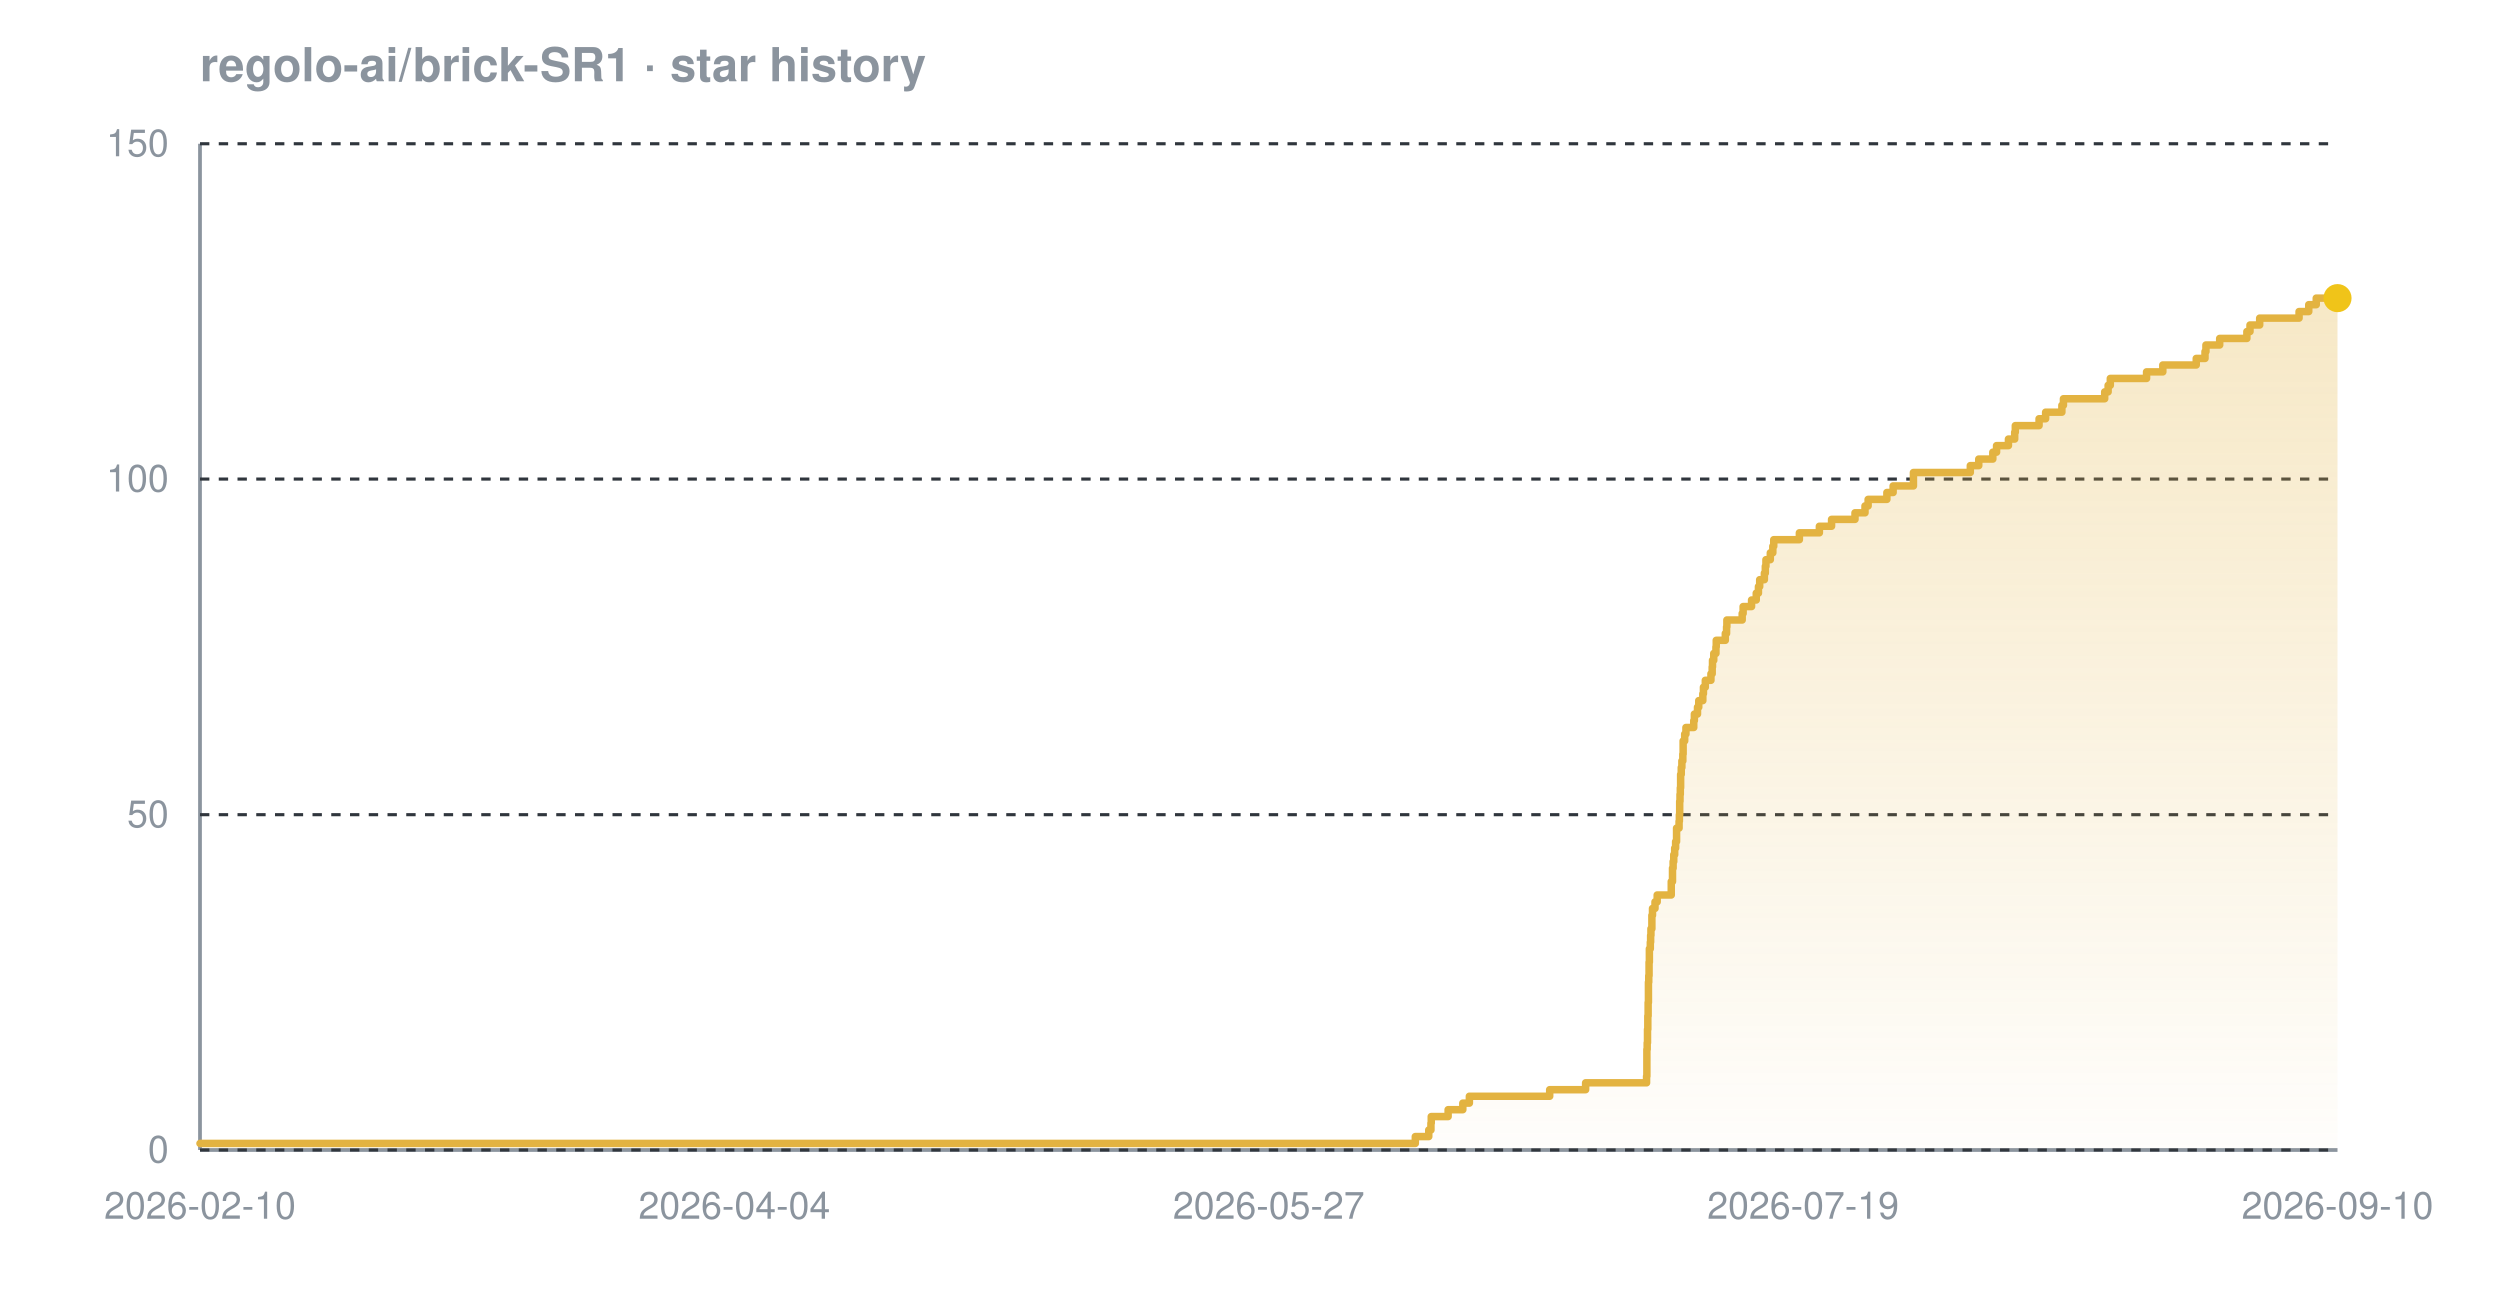
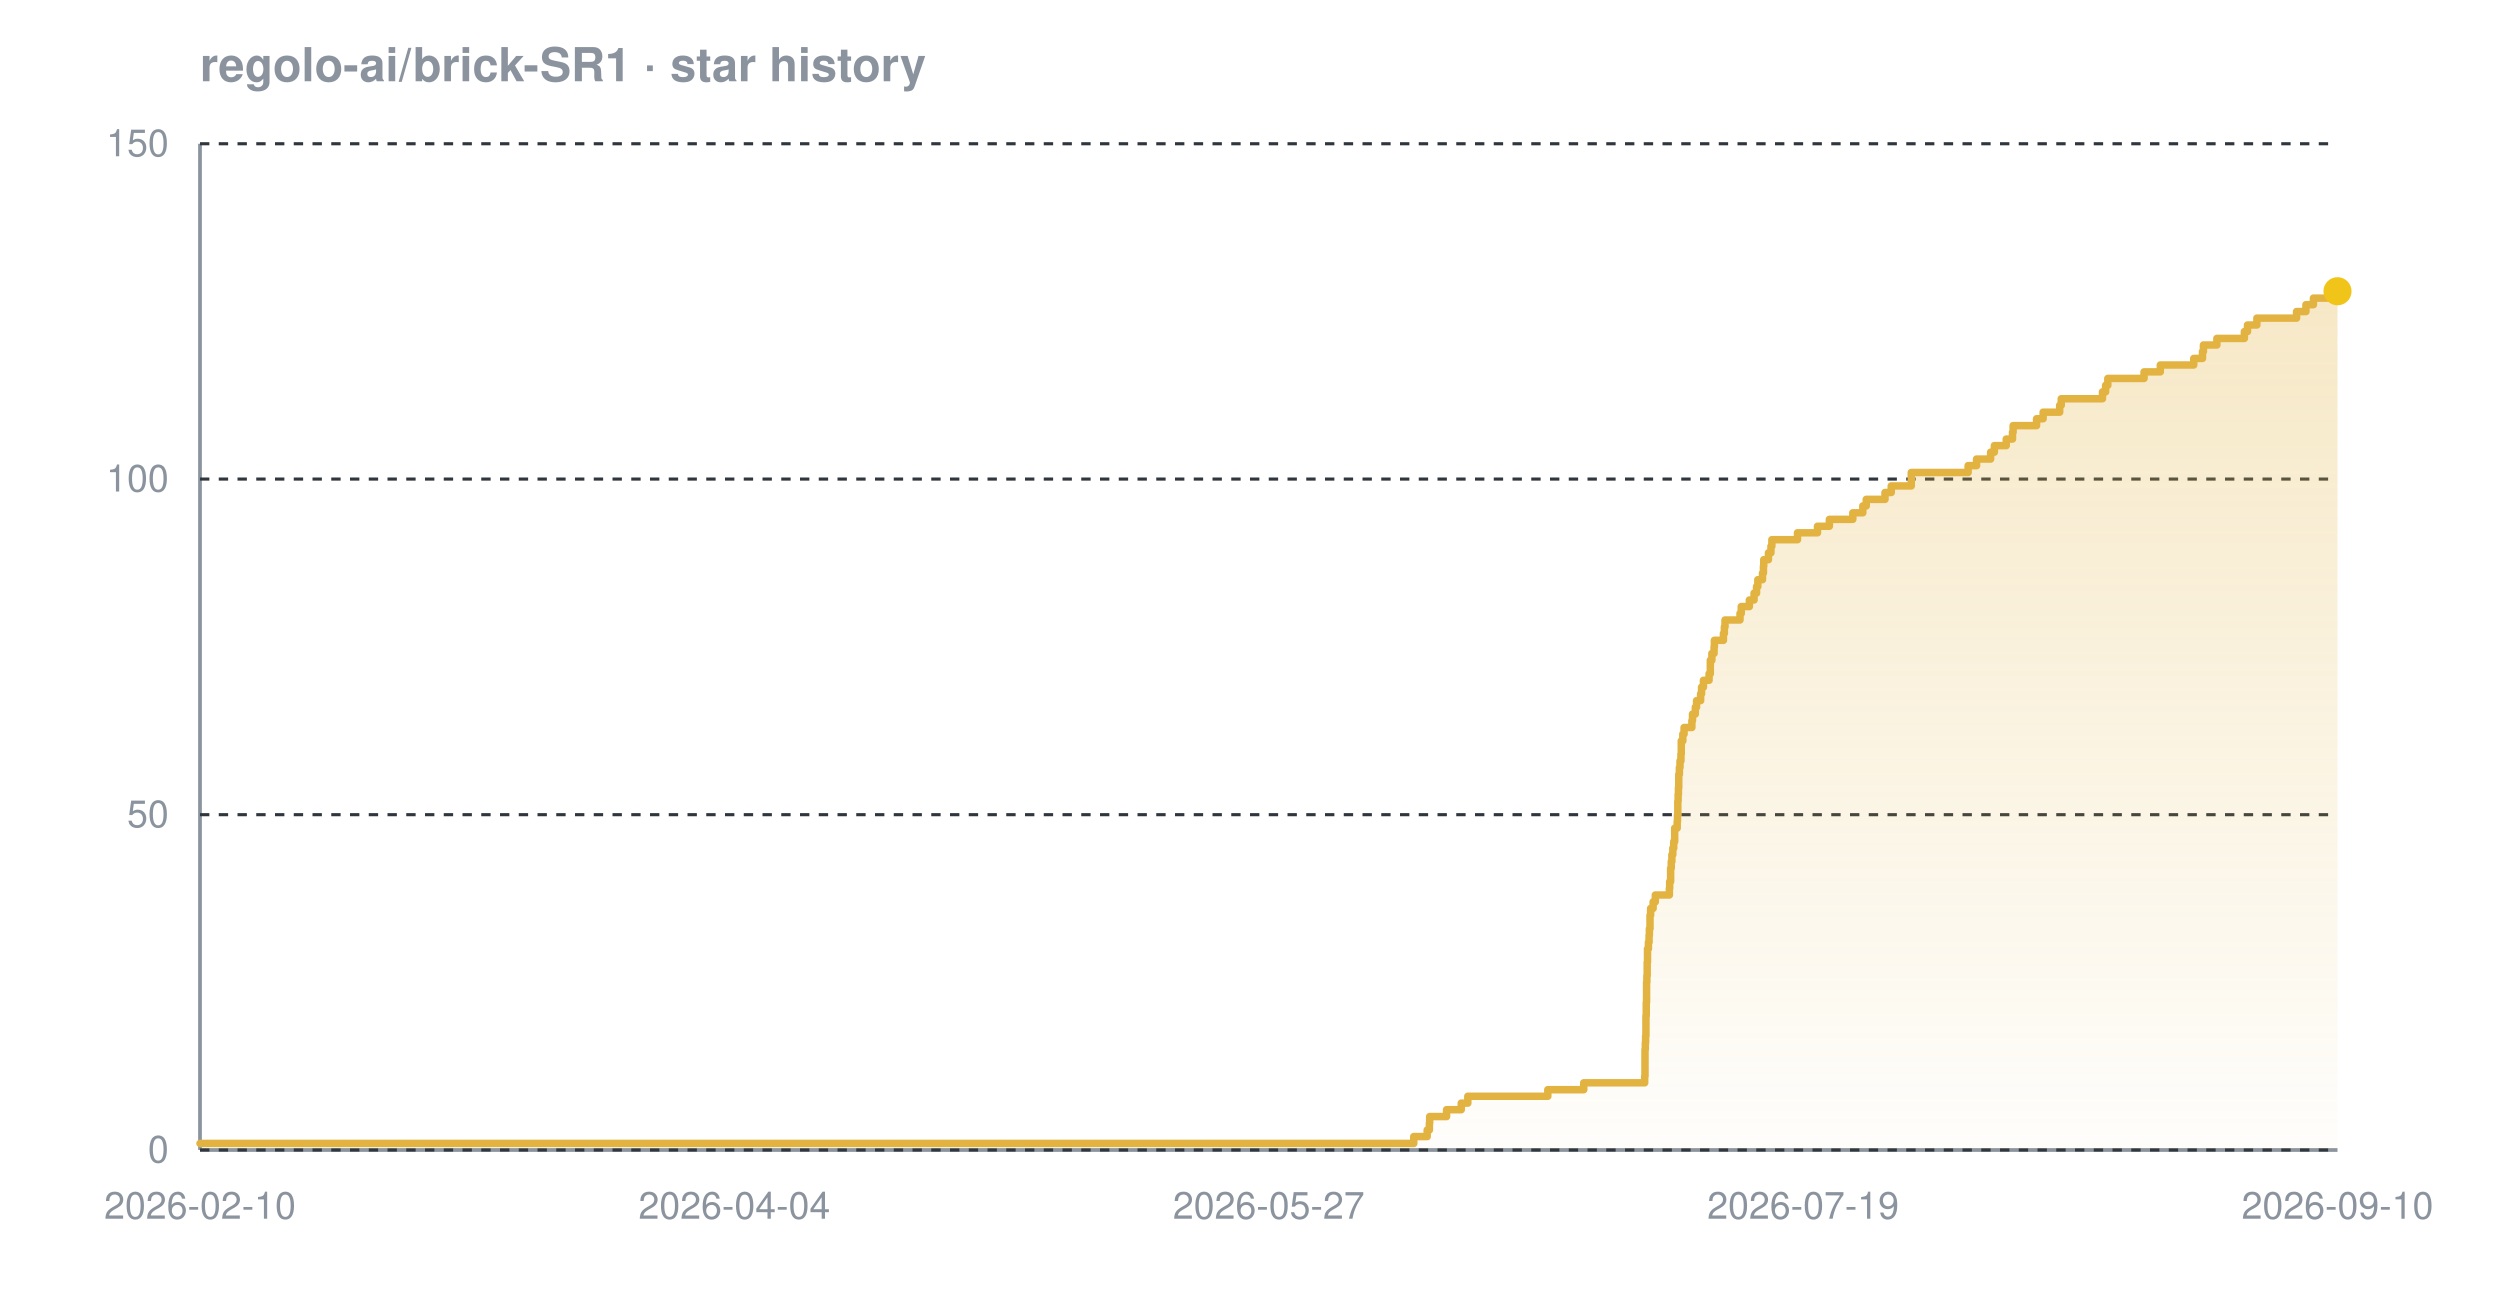
<svg xmlns="http://www.w3.org/2000/svg" width="800" height="420" viewBox="0 0 800 420" font-family="-apple-system,BlinkMacSystemFont,'Segoe UI',Helvetica,Arial,sans-serif" role="img" aria-label="Star history chart for regolo-ai/brick-SR1">
  <defs>
    <linearGradient id="grad-dark" x1="0" y1="0" x2="0" y2="1">
      <stop offset="0%" stop-color="#e3b341" stop-opacity="0.30" />
      <stop offset="100%" stop-color="#e3b341" stop-opacity="0.02" />
    </linearGradient>
  </defs>
  <text x="64" y="26" font-size="15" font-weight="600" fill="#8b949e">regolo-ai/brick-SR1 · star history</text>
  <line x1="64" y1="368" x2="748" y2="368" stroke="#8b949e" stroke-width="1.2" />
  <line x1="64" y1="46" x2="64" y2="368" stroke="#8b949e" stroke-width="1.2" />
  <line x1="64" y1="368.0" x2="748" y2="368.0" stroke="#30363d" stroke-width="1" stroke-dasharray="3 3" />
  <line x1="64" y1="260.7" x2="748" y2="260.7" stroke="#30363d" stroke-width="1" stroke-dasharray="3 3" />
  <line x1="64" y1="153.3" x2="748" y2="153.3" stroke="#30363d" stroke-width="1" stroke-dasharray="3 3" />
  <line x1="64" y1="46.0" x2="748" y2="46.0" stroke="#30363d" stroke-width="1" stroke-dasharray="3 3" />
-   <path d="M 64.0 365.9 L 452.9 365.9 L 452.9 363.7 L 457.2 363.7 L 457.2 361.6 L 457.9 361.6 L 457.9 359.4 L 458.0 359.4 L 458.0 357.3 L 463.4 357.3 L 463.4 355.1 L 468.1 355.1 L 468.1 353.0 L 470.2 353.0 L 470.2 350.8 L 495.9 350.8 L 495.9 348.7 L 507.4 348.7 L 507.4 346.5 L 526.9 346.5 L 526.9 344.4 L 527.0 344.4 L 527.0 342.2 L 527.0 342.2 L 527.0 340.1 L 527.0 340.1 L 527.0 337.9 L 527.0 337.9 L 527.0 335.8 L 527.1 335.8 L 527.1 333.7 L 527.2 333.7 L 527.2 331.5 L 527.2 331.5 L 527.2 329.4 L 527.3 329.4 L 527.3 327.2 L 527.3 327.2 L 527.3 325.1 L 527.4 325.1 L 527.4 322.9 L 527.4 322.9 L 527.4 320.8 L 527.5 320.8 L 527.5 318.6 L 527.5 318.6 L 527.5 316.5 L 527.5 316.5 L 527.5 314.3 L 527.6 314.3 L 527.6 312.2 L 527.7 312.2 L 527.7 310.0 L 527.7 310.0 L 527.7 307.9 L 527.8 307.9 L 527.8 305.7 L 527.8 305.7 L 527.8 303.6 L 528.1 303.6 L 528.1 301.5 L 528.2 301.5 L 528.2 299.3 L 528.3 299.3 L 528.3 297.2 L 528.6 297.2 L 528.6 295.0 L 528.6 295.0 L 528.6 292.9 L 528.8 292.9 L 528.8 290.7 L 529.6 290.7 L 529.6 288.6 L 530.3 288.6 L 530.3 286.4 L 534.8 286.4 L 534.8 284.3 L 534.8 284.3 L 534.8 282.1 L 535.2 282.1 L 535.2 280.0 L 535.2 280.0 L 535.2 277.8 L 535.4 277.8 L 535.4 275.7 L 535.6 275.7 L 535.6 273.5 L 535.9 273.5 L 535.9 271.4 L 536.2 271.4 L 536.2 269.3 L 536.5 269.3 L 536.5 267.1 L 536.5 267.1 L 536.5 265.0 L 537.3 265.0 L 537.3 262.8 L 537.4 262.8 L 537.4 260.7 L 537.5 260.7 L 537.5 258.5 L 537.5 258.5 L 537.5 256.4 L 537.6 256.4 L 537.6 254.2 L 537.7 254.2 L 537.7 252.1 L 537.8 252.1 L 537.8 249.9 L 537.8 249.9 L 537.8 247.8 L 538.0 247.8 L 538.0 245.6 L 538.2 245.6 L 538.2 243.5 L 538.5 243.5 L 538.5 241.3 L 538.6 241.3 L 538.6 239.2 L 538.6 239.2 L 538.6 237.1 L 539.1 237.1 L 539.1 234.9 L 539.5 234.9 L 539.5 232.8 L 542.0 232.8 L 542.0 230.6 L 542.2 230.6 L 542.2 228.5 L 543.2 228.5 L 543.2 226.3 L 543.6 226.3 L 543.6 224.2 L 544.9 224.2 L 544.9 222.0 L 545.1 222.0 L 545.1 219.9 L 545.7 219.9 L 545.7 217.7 L 547.5 217.7 L 547.5 215.6 L 547.9 215.6 L 547.9 213.4 L 548.0 213.4 L 548.0 211.3 L 548.4 211.3 L 548.4 209.1 L 549.1 209.1 L 549.1 207.0 L 549.2 207.0 L 549.2 204.9 L 552.1 204.9 L 552.1 202.7 L 552.5 202.7 L 552.5 200.6 L 552.6 200.6 L 552.6 198.4 L 557.5 198.4 L 557.5 196.3 L 557.8 196.3 L 557.8 194.1 L 560.5 194.1 L 560.5 192.0 L 562.0 192.0 L 562.0 189.8 L 562.7 189.8 L 562.7 187.7 L 563.1 187.7 L 563.1 185.5 L 564.6 185.5 L 564.6 183.4 L 564.9 183.4 L 564.9 181.2 L 565.1 181.2 L 565.1 179.1 L 566.5 179.1 L 566.5 176.9 L 567.3 176.9 L 567.3 174.8 L 567.6 174.8 L 567.6 172.7 L 575.8 172.7 L 575.8 170.5 L 582.2 170.5 L 582.2 168.4 L 586.1 168.4 L 586.1 166.2 L 593.6 166.2 L 593.6 164.1 L 596.8 164.1 L 596.8 161.9 L 597.8 161.9 L 597.8 159.8 L 603.8 159.8 L 603.8 157.6 L 605.8 157.6 L 605.8 155.5 L 612.3 155.5 L 612.3 153.3 L 612.3 153.3 L 612.3 151.2 L 630.5 151.2 L 630.5 149.0 L 633.2 149.0 L 633.2 146.9 L 637.7 146.9 L 637.7 144.7 L 638.9 144.7 L 638.9 142.6 L 642.7 142.6 L 642.7 140.5 L 644.7 140.5 L 644.7 138.3 L 644.9 138.3 L 644.9 136.2 L 652.5 136.2 L 652.5 134.0 L 654.6 134.0 L 654.6 131.9 L 659.8 131.9 L 659.8 129.7 L 660.3 129.7 L 660.3 127.6 L 673.5 127.6 L 673.5 125.4 L 674.6 125.4 L 674.6 123.3 L 675.3 123.3 L 675.3 121.1 L 686.9 121.1 L 686.9 119.0 L 692.1 119.0 L 692.1 116.8 L 702.8 116.8 L 702.8 114.7 L 705.6 114.7 L 705.6 112.5 L 705.9 112.5 L 705.9 110.4 L 710.3 110.4 L 710.3 108.3 L 719.0 108.3 L 719.0 106.1 L 720.0 106.1 L 720.0 104.0 L 723.1 104.0 L 723.1 101.8 L 735.7 101.8 L 735.7 99.7 L 738.8 99.7 L 738.8 97.5 L 741.2 97.5 L 741.2 95.4 L 748.0 95.4 L 748.0 95.4 L 748.0 368.0 L 64.0 368.0 Z" fill="url(#grad-dark)" />
-   <path d="M 64.0 365.9 L 452.9 365.9 L 452.9 363.7 L 457.2 363.7 L 457.2 361.6 L 457.9 361.6 L 457.9 359.4 L 458.0 359.4 L 458.0 357.3 L 463.4 357.3 L 463.4 355.1 L 468.1 355.1 L 468.1 353.0 L 470.2 353.0 L 470.2 350.8 L 495.9 350.8 L 495.9 348.7 L 507.4 348.7 L 507.4 346.5 L 526.9 346.5 L 526.9 344.4 L 527.0 344.4 L 527.0 342.2 L 527.0 342.2 L 527.0 340.1 L 527.0 340.1 L 527.0 337.9 L 527.0 337.9 L 527.0 335.8 L 527.1 335.8 L 527.1 333.7 L 527.2 333.7 L 527.2 331.5 L 527.2 331.5 L 527.2 329.4 L 527.3 329.4 L 527.3 327.2 L 527.3 327.2 L 527.3 325.1 L 527.4 325.1 L 527.4 322.9 L 527.4 322.9 L 527.4 320.8 L 527.5 320.8 L 527.5 318.6 L 527.5 318.6 L 527.5 316.5 L 527.5 316.5 L 527.5 314.3 L 527.6 314.3 L 527.6 312.2 L 527.7 312.2 L 527.7 310.0 L 527.7 310.0 L 527.7 307.9 L 527.8 307.9 L 527.8 305.7 L 527.8 305.7 L 527.8 303.6 L 528.1 303.6 L 528.1 301.5 L 528.2 301.5 L 528.2 299.3 L 528.3 299.3 L 528.3 297.2 L 528.6 297.2 L 528.6 295.0 L 528.6 295.0 L 528.6 292.9 L 528.8 292.9 L 528.8 290.7 L 529.6 290.7 L 529.6 288.6 L 530.3 288.6 L 530.3 286.4 L 534.8 286.4 L 534.8 284.3 L 534.8 284.3 L 534.8 282.1 L 535.2 282.1 L 535.2 280.0 L 535.2 280.0 L 535.2 277.8 L 535.4 277.8 L 535.4 275.7 L 535.6 275.7 L 535.6 273.5 L 535.9 273.5 L 535.9 271.4 L 536.2 271.4 L 536.2 269.3 L 536.5 269.3 L 536.5 267.1 L 536.5 267.1 L 536.5 265.0 L 537.3 265.0 L 537.3 262.8 L 537.4 262.8 L 537.4 260.7 L 537.5 260.7 L 537.5 258.5 L 537.5 258.5 L 537.5 256.4 L 537.6 256.4 L 537.6 254.2 L 537.7 254.2 L 537.7 252.1 L 537.8 252.1 L 537.8 249.9 L 537.8 249.9 L 537.8 247.8 L 538.0 247.8 L 538.0 245.6 L 538.2 245.6 L 538.2 243.5 L 538.5 243.5 L 538.5 241.3 L 538.6 241.3 L 538.6 239.2 L 538.6 239.2 L 538.6 237.1 L 539.1 237.1 L 539.1 234.9 L 539.5 234.9 L 539.5 232.8 L 542.0 232.8 L 542.0 230.6 L 542.2 230.6 L 542.2 228.5 L 543.2 228.5 L 543.2 226.3 L 543.6 226.3 L 543.6 224.2 L 544.9 224.2 L 544.9 222.0 L 545.1 222.0 L 545.1 219.9 L 545.7 219.9 L 545.7 217.7 L 547.5 217.7 L 547.5 215.6 L 547.9 215.6 L 547.9 213.4 L 548.0 213.4 L 548.0 211.3 L 548.4 211.3 L 548.4 209.1 L 549.1 209.1 L 549.1 207.0 L 549.2 207.0 L 549.2 204.9 L 552.1 204.9 L 552.1 202.7 L 552.5 202.7 L 552.5 200.6 L 552.6 200.6 L 552.6 198.4 L 557.5 198.4 L 557.5 196.3 L 557.8 196.3 L 557.8 194.1 L 560.5 194.1 L 560.5 192.0 L 562.0 192.0 L 562.0 189.8 L 562.7 189.8 L 562.7 187.7 L 563.1 187.7 L 563.1 185.5 L 564.6 185.5 L 564.6 183.4 L 564.9 183.4 L 564.9 181.2 L 565.1 181.2 L 565.1 179.1 L 566.5 179.1 L 566.5 176.9 L 567.3 176.9 L 567.3 174.8 L 567.6 174.8 L 567.6 172.7 L 575.8 172.7 L 575.8 170.5 L 582.2 170.5 L 582.2 168.4 L 586.1 168.4 L 586.1 166.2 L 593.6 166.2 L 593.6 164.1 L 596.8 164.1 L 596.8 161.9 L 597.8 161.9 L 597.8 159.8 L 603.8 159.8 L 603.8 157.6 L 605.8 157.6 L 605.8 155.5 L 612.3 155.5 L 612.3 153.3 L 612.3 153.3 L 612.3 151.2 L 630.5 151.2 L 630.5 149.0 L 633.2 149.0 L 633.2 146.9 L 637.7 146.9 L 637.7 144.7 L 638.9 144.7 L 638.9 142.6 L 642.7 142.6 L 642.7 140.5 L 644.7 140.5 L 644.7 138.3 L 644.9 138.3 L 644.9 136.2 L 652.5 136.2 L 652.5 134.0 L 654.6 134.0 L 654.6 131.9 L 659.8 131.9 L 659.8 129.7 L 660.3 129.7 L 660.3 127.6 L 673.5 127.6 L 673.5 125.4 L 674.6 125.4 L 674.6 123.3 L 675.3 123.3 L 675.3 121.1 L 686.9 121.1 L 686.9 119.0 L 692.1 119.0 L 692.1 116.8 L 702.8 116.8 L 702.8 114.7 L 705.6 114.7 L 705.6 112.5 L 705.9 112.5 L 705.9 110.4 L 710.3 110.4 L 710.3 108.3 L 719.0 108.3 L 719.0 106.1 L 720.0 106.1 L 720.0 104.0 L 723.1 104.0 L 723.1 101.8 L 735.7 101.8 L 735.7 99.7 L 738.8 99.7 L 738.8 97.5 L 741.2 97.5 L 741.2 95.4 L 748.0 95.4 L 748.0 95.4" fill="none" stroke="#e3b341" stroke-width="2.4" stroke-linejoin="round" stroke-linecap="round" />
-   <circle cx="748.0" cy="95.4" r="4.5" fill="#f0c419" />
+   <path d="M 64.0 365.9 L 452.4 365.9 L 452.4 363.7 L 456.7 363.7 L 456.7 361.6 L 457.4 361.6 L 457.4 359.4 L 457.5 359.4 L 457.5 357.3 L 462.9 357.3 L 462.9 355.1 L 467.6 355.1 L 467.6 353.0 L 469.7 353.0 L 469.7 350.8 L 495.3 350.8 L 495.3 348.7 L 506.8 348.7 L 506.8 346.5 L 526.3 346.5 L 526.3 344.4 L 526.4 344.4 L 526.4 342.2 L 526.4 342.2 L 526.4 340.1 L 526.4 340.1 L 526.4 337.9 L 526.4 337.9 L 526.4 335.8 L 526.5 335.8 L 526.5 333.7 L 526.6 333.7 L 526.6 331.5 L 526.7 331.5 L 526.7 329.4 L 526.7 329.4 L 526.7 327.2 L 526.7 327.2 L 526.7 325.1 L 526.8 325.1 L 526.8 322.9 L 526.8 322.9 L 526.8 320.8 L 526.9 320.8 L 526.9 318.6 L 526.9 318.6 L 526.9 316.5 L 526.9 316.5 L 526.9 314.3 L 527.0 314.3 L 527.0 312.2 L 527.1 312.2 L 527.1 310.0 L 527.1 310.0 L 527.1 307.9 L 527.2 307.9 L 527.2 305.7 L 527.2 305.7 L 527.2 303.6 L 527.5 303.6 L 527.5 301.5 L 527.7 301.5 L 527.7 299.3 L 527.8 299.3 L 527.8 297.2 L 528.0 297.2 L 528.0 295.0 L 528.0 295.0 L 528.0 292.9 L 528.2 292.9 L 528.2 290.7 L 529.0 290.7 L 529.0 288.6 L 529.7 288.6 L 529.7 286.4 L 534.2 286.4 L 534.2 284.3 L 534.3 284.3 L 534.3 282.1 L 534.6 282.1 L 534.6 280.0 L 534.6 280.0 L 534.6 277.8 L 534.8 277.8 L 534.8 275.7 L 535.0 275.7 L 535.0 273.5 L 535.3 273.5 L 535.3 271.4 L 535.6 271.4 L 535.6 269.3 L 535.9 269.3 L 535.9 267.1 L 535.9 267.1 L 535.9 265.0 L 536.7 265.0 L 536.7 262.8 L 536.8 262.8 L 536.8 260.7 L 536.9 260.7 L 536.9 258.5 L 536.9 258.5 L 536.9 256.4 L 537.0 256.4 L 537.0 254.2 L 537.1 254.2 L 537.1 252.1 L 537.2 252.1 L 537.2 249.9 L 537.2 249.9 L 537.2 247.8 L 537.4 247.8 L 537.4 245.6 L 537.6 245.6 L 537.6 243.5 L 537.9 243.5 L 537.9 241.3 L 538.0 241.3 L 538.0 239.2 L 538.0 239.2 L 538.0 237.1 L 538.5 237.1 L 538.5 234.9 L 538.9 234.9 L 538.9 232.8 L 541.4 232.8 L 541.4 230.6 L 541.6 230.6 L 541.6 228.5 L 542.5 228.5 L 542.5 226.3 L 542.9 226.3 L 542.9 224.2 L 544.2 224.2 L 544.2 222.0 L 544.5 222.0 L 544.5 219.9 L 545.1 219.9 L 545.1 217.7 L 546.9 217.7 L 546.9 215.6 L 547.3 215.6 L 547.3 213.4 L 547.3 213.4 L 547.3 211.3 L 547.8 211.3 L 547.8 209.1 L 548.5 209.1 L 548.5 207.0 L 548.6 207.0 L 548.6 204.9 L 551.5 204.9 L 551.5 202.7 L 551.8 202.7 L 551.8 200.6 L 552.0 200.6 L 552.0 198.4 L 556.8 198.4 L 556.8 196.3 L 557.2 196.3 L 557.2 194.1 L 559.8 194.1 L 559.8 192.0 L 561.3 192.0 L 561.3 189.8 L 562.1 189.8 L 562.1 187.7 L 562.5 187.7 L 562.5 185.5 L 564.0 185.5 L 564.0 183.4 L 564.3 183.4 L 564.3 181.2 L 564.4 181.2 L 564.4 179.1 L 565.9 179.1 L 565.9 176.9 L 566.7 176.9 L 566.7 174.8 L 567.0 174.8 L 567.0 172.7 L 575.2 172.7 L 575.2 170.5 L 581.6 170.5 L 581.6 168.4 L 585.4 168.4 L 585.4 166.2 L 592.9 166.2 L 592.9 164.1 L 596.1 164.1 L 596.1 161.9 L 597.2 161.9 L 597.2 159.8 L 603.2 159.8 L 603.2 157.6 L 605.2 157.6 L 605.2 155.5 L 611.6 155.5 L 611.6 153.3 L 611.6 153.3 L 611.6 151.2 L 629.8 151.2 L 629.8 149.0 L 632.5 149.0 L 632.5 146.9 L 637.0 146.9 L 637.0 144.7 L 638.2 144.7 L 638.2 142.6 L 642.0 142.6 L 642.0 140.5 L 644.0 140.5 L 644.0 138.3 L 644.2 138.3 L 644.2 136.2 L 651.7 136.2 L 651.7 134.0 L 653.8 134.0 L 653.8 131.9 L 659.1 131.9 L 659.1 129.7 L 659.6 129.7 L 659.6 127.6 L 672.8 127.6 L 672.8 125.4 L 673.8 125.4 L 673.8 123.3 L 674.5 123.3 L 674.5 121.1 L 686.1 121.1 L 686.1 119.0 L 691.3 119.0 L 691.3 116.8 L 702.0 116.8 L 702.0 114.7 L 704.8 114.7 L 704.8 112.5 L 705.1 112.5 L 705.1 110.4 L 709.4 110.4 L 709.4 108.3 L 718.2 108.3 L 718.2 106.1 L 719.2 106.1 L 719.2 104.0 L 722.2 104.0 L 722.2 101.8 L 734.9 101.8 L 734.9 99.7 L 737.9 99.7 L 737.9 97.5 L 740.3 97.5 L 740.3 95.4 L 747.9 95.4 L 747.9 93.2 L 748.0 93.2 L 748.0 93.2 L 748.0 368.0 L 64.0 368.0 Z" fill="url(#grad-dark)" />
+   <path d="M 64.0 365.9 L 452.4 365.9 L 452.4 363.7 L 456.7 363.7 L 456.7 361.6 L 457.4 361.6 L 457.4 359.4 L 457.5 359.4 L 457.5 357.3 L 462.9 357.3 L 462.9 355.1 L 467.6 355.1 L 467.6 353.0 L 469.7 353.0 L 469.7 350.8 L 495.3 350.8 L 495.3 348.7 L 506.8 348.7 L 506.8 346.5 L 526.3 346.5 L 526.3 344.4 L 526.4 344.4 L 526.4 342.2 L 526.4 342.2 L 526.4 340.1 L 526.4 340.1 L 526.4 337.9 L 526.4 337.9 L 526.4 335.8 L 526.5 335.8 L 526.5 333.7 L 526.6 333.7 L 526.6 331.5 L 526.7 331.5 L 526.7 329.4 L 526.7 329.4 L 526.7 327.2 L 526.7 327.2 L 526.7 325.1 L 526.8 325.1 L 526.8 322.9 L 526.8 322.9 L 526.8 320.8 L 526.9 320.8 L 526.9 318.6 L 526.9 318.6 L 526.9 316.5 L 526.9 316.5 L 526.9 314.3 L 527.0 314.3 L 527.0 312.2 L 527.1 312.2 L 527.1 310.0 L 527.1 310.0 L 527.1 307.9 L 527.2 307.9 L 527.2 305.7 L 527.2 305.7 L 527.2 303.6 L 527.5 303.6 L 527.5 301.5 L 527.7 301.5 L 527.7 299.3 L 527.8 299.3 L 527.8 297.2 L 528.0 297.2 L 528.0 295.0 L 528.0 295.0 L 528.0 292.9 L 528.2 292.9 L 528.2 290.7 L 529.0 290.7 L 529.0 288.6 L 529.7 288.6 L 529.7 286.4 L 534.2 286.4 L 534.2 284.3 L 534.3 284.3 L 534.3 282.1 L 534.6 282.1 L 534.6 280.0 L 534.6 280.0 L 534.6 277.8 L 534.8 277.8 L 534.8 275.7 L 535.0 275.7 L 535.0 273.5 L 535.3 273.5 L 535.3 271.4 L 535.6 271.4 L 535.6 269.3 L 535.9 269.3 L 535.9 267.1 L 535.9 267.1 L 535.9 265.0 L 536.7 265.0 L 536.7 262.8 L 536.8 262.8 L 536.8 260.7 L 536.9 260.7 L 536.9 258.5 L 536.9 258.5 L 536.9 256.4 L 537.0 256.4 L 537.0 254.2 L 537.1 254.2 L 537.1 252.1 L 537.2 252.1 L 537.2 249.9 L 537.2 249.9 L 537.2 247.8 L 537.4 247.8 L 537.4 245.6 L 537.6 245.6 L 537.6 243.5 L 537.9 243.5 L 537.9 241.3 L 538.0 241.3 L 538.0 239.2 L 538.0 239.2 L 538.0 237.1 L 538.5 237.1 L 538.5 234.9 L 538.9 234.9 L 538.9 232.8 L 541.4 232.8 L 541.4 230.6 L 541.6 230.6 L 541.6 228.5 L 542.5 228.5 L 542.5 226.3 L 542.9 226.3 L 542.9 224.2 L 544.2 224.2 L 544.2 222.0 L 544.5 222.0 L 544.5 219.9 L 545.1 219.9 L 545.1 217.7 L 546.9 217.7 L 546.9 215.6 L 547.3 215.6 L 547.3 213.4 L 547.3 213.4 L 547.3 211.3 L 547.8 211.3 L 547.8 209.1 L 548.5 209.1 L 548.5 207.0 L 548.6 207.0 L 548.6 204.9 L 551.5 204.9 L 551.5 202.7 L 551.8 202.7 L 551.8 200.6 L 552.0 200.6 L 552.0 198.4 L 556.8 198.4 L 556.8 196.3 L 557.2 196.3 L 557.2 194.1 L 559.8 194.1 L 559.8 192.0 L 561.3 192.0 L 561.3 189.8 L 562.1 189.8 L 562.1 187.7 L 562.5 187.7 L 562.5 185.5 L 564.0 185.5 L 564.0 183.4 L 564.3 183.4 L 564.3 181.2 L 564.4 181.2 L 564.4 179.1 L 565.9 179.1 L 565.9 176.9 L 566.7 176.9 L 566.7 174.8 L 567.0 174.8 L 567.0 172.7 L 575.2 172.7 L 575.2 170.5 L 581.6 170.5 L 581.6 168.4 L 585.4 168.4 L 585.4 166.2 L 592.9 166.2 L 592.9 164.1 L 596.1 164.1 L 596.1 161.9 L 597.2 161.9 L 597.2 159.8 L 603.2 159.8 L 603.2 157.6 L 605.2 157.6 L 605.2 155.5 L 611.6 155.5 L 611.6 153.3 L 611.6 153.3 L 611.6 151.2 L 629.8 151.2 L 629.8 149.0 L 632.5 149.0 L 632.5 146.9 L 637.0 146.9 L 637.0 144.7 L 638.2 144.7 L 638.2 142.6 L 642.0 142.6 L 642.0 140.5 L 644.0 140.5 L 644.0 138.3 L 644.2 138.3 L 644.2 136.2 L 651.7 136.2 L 651.7 134.0 L 653.8 134.0 L 653.8 131.9 L 659.1 131.9 L 659.1 129.7 L 659.6 129.7 L 659.6 127.6 L 672.8 127.6 L 672.8 125.4 L 673.8 125.4 L 673.8 123.3 L 674.5 123.3 L 674.5 121.1 L 686.1 121.1 L 686.1 119.0 L 691.3 119.0 L 691.3 116.8 L 702.0 116.8 L 702.0 114.7 L 704.8 114.7 L 704.8 112.5 L 705.1 112.5 L 705.1 110.4 L 709.4 110.4 L 709.4 108.3 L 718.2 108.3 L 718.2 106.1 L 719.2 106.1 L 719.2 104.0 L 722.2 104.0 L 722.2 101.8 L 734.9 101.8 L 734.9 99.7 L 737.9 99.7 L 737.9 97.5 L 740.3 97.5 L 740.3 95.4 L 747.9 95.4 L 747.9 93.2 L 748.0 93.2 L 748.0 93.2" fill="none" stroke="#e3b341" stroke-width="2.4" stroke-linejoin="round" stroke-linecap="round" />
+   <circle cx="748.0" cy="93.2" r="4.5" fill="#f0c419" />
  <text x="54" y="372.0" text-anchor="end" font-size="12" fill="#8b949e">0</text>
  <text x="54" y="264.7" text-anchor="end" font-size="12" fill="#8b949e">50</text>
  <text x="54" y="157.3" text-anchor="end" font-size="12" fill="#8b949e">100</text>
  <text x="54" y="50.0" text-anchor="end" font-size="12" fill="#8b949e">150</text>
  <text x="64.0" y="390" text-anchor="middle" font-size="12" fill="#8b949e">2026-02-10</text>
  <text x="235.0" y="390" text-anchor="middle" font-size="12" fill="#8b949e">2026-04-04</text>
  <text x="406.0" y="390" text-anchor="middle" font-size="12" fill="#8b949e">2026-05-27</text>
  <text x="577.0" y="390" text-anchor="middle" font-size="12" fill="#8b949e">2026-07-19</text>
  <text x="748.0" y="390" text-anchor="middle" font-size="12" fill="#8b949e">2026-09-10</text>
</svg>
